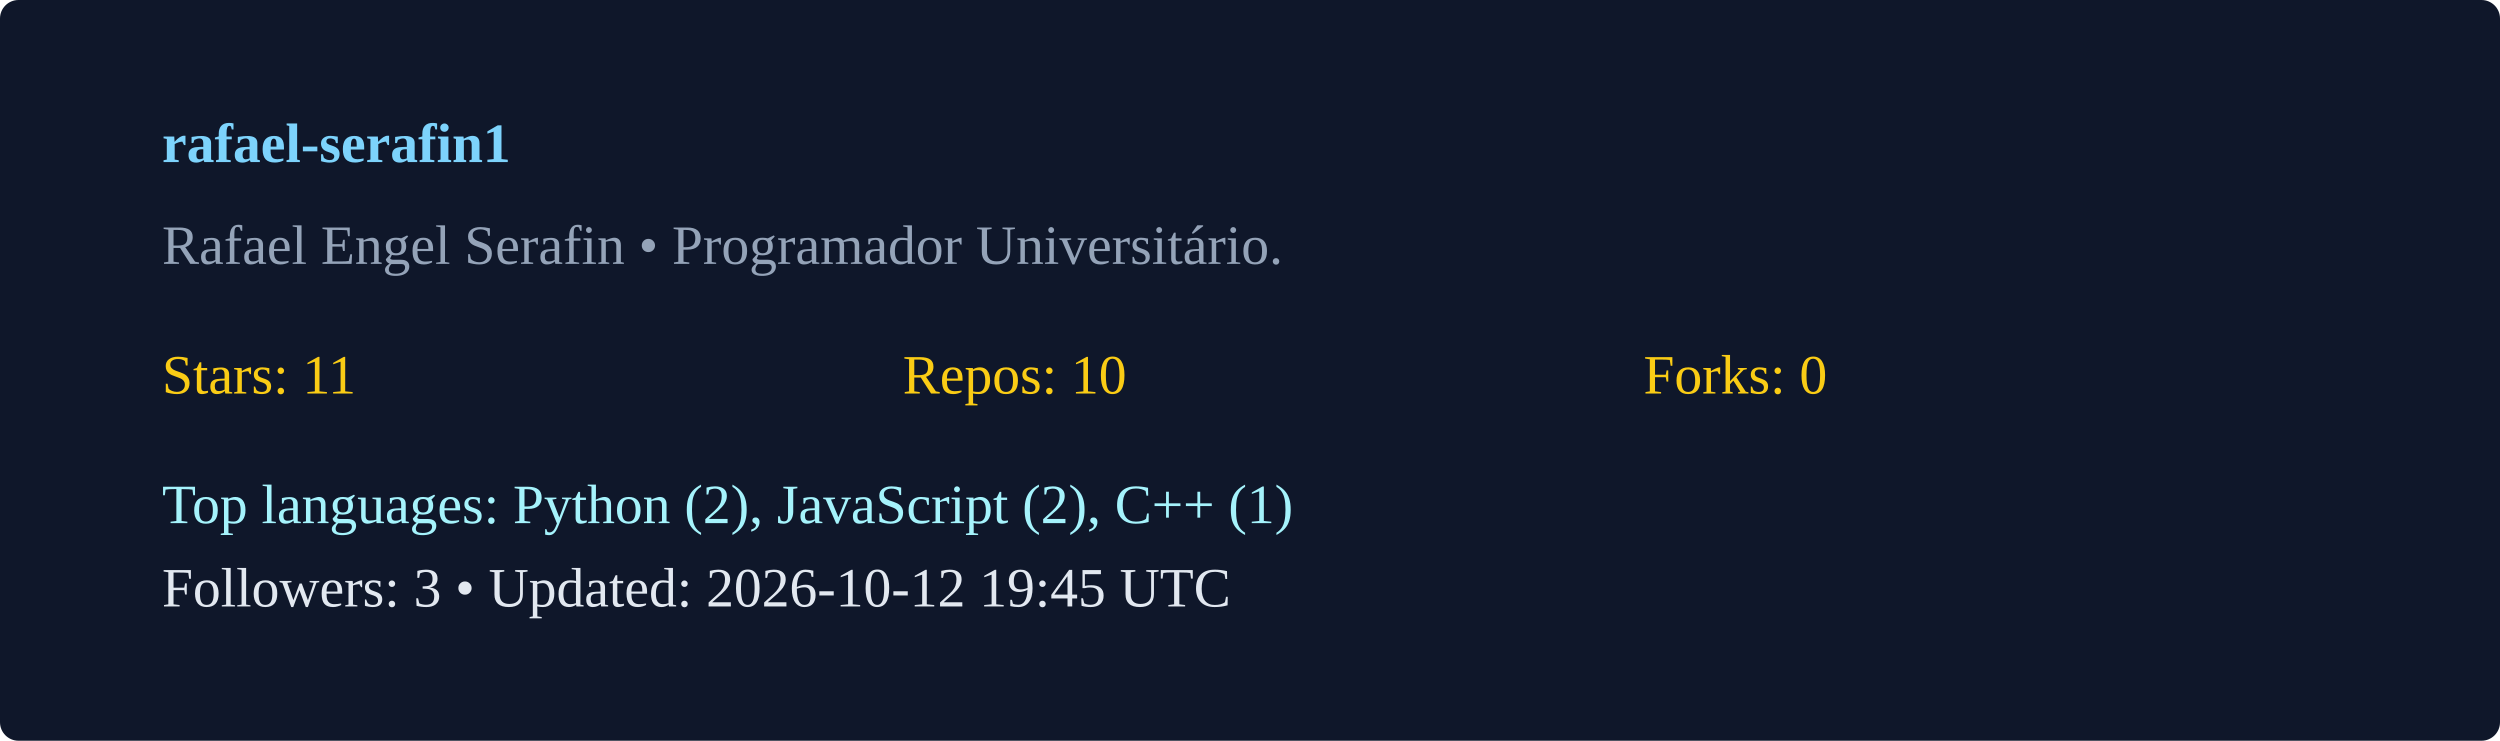
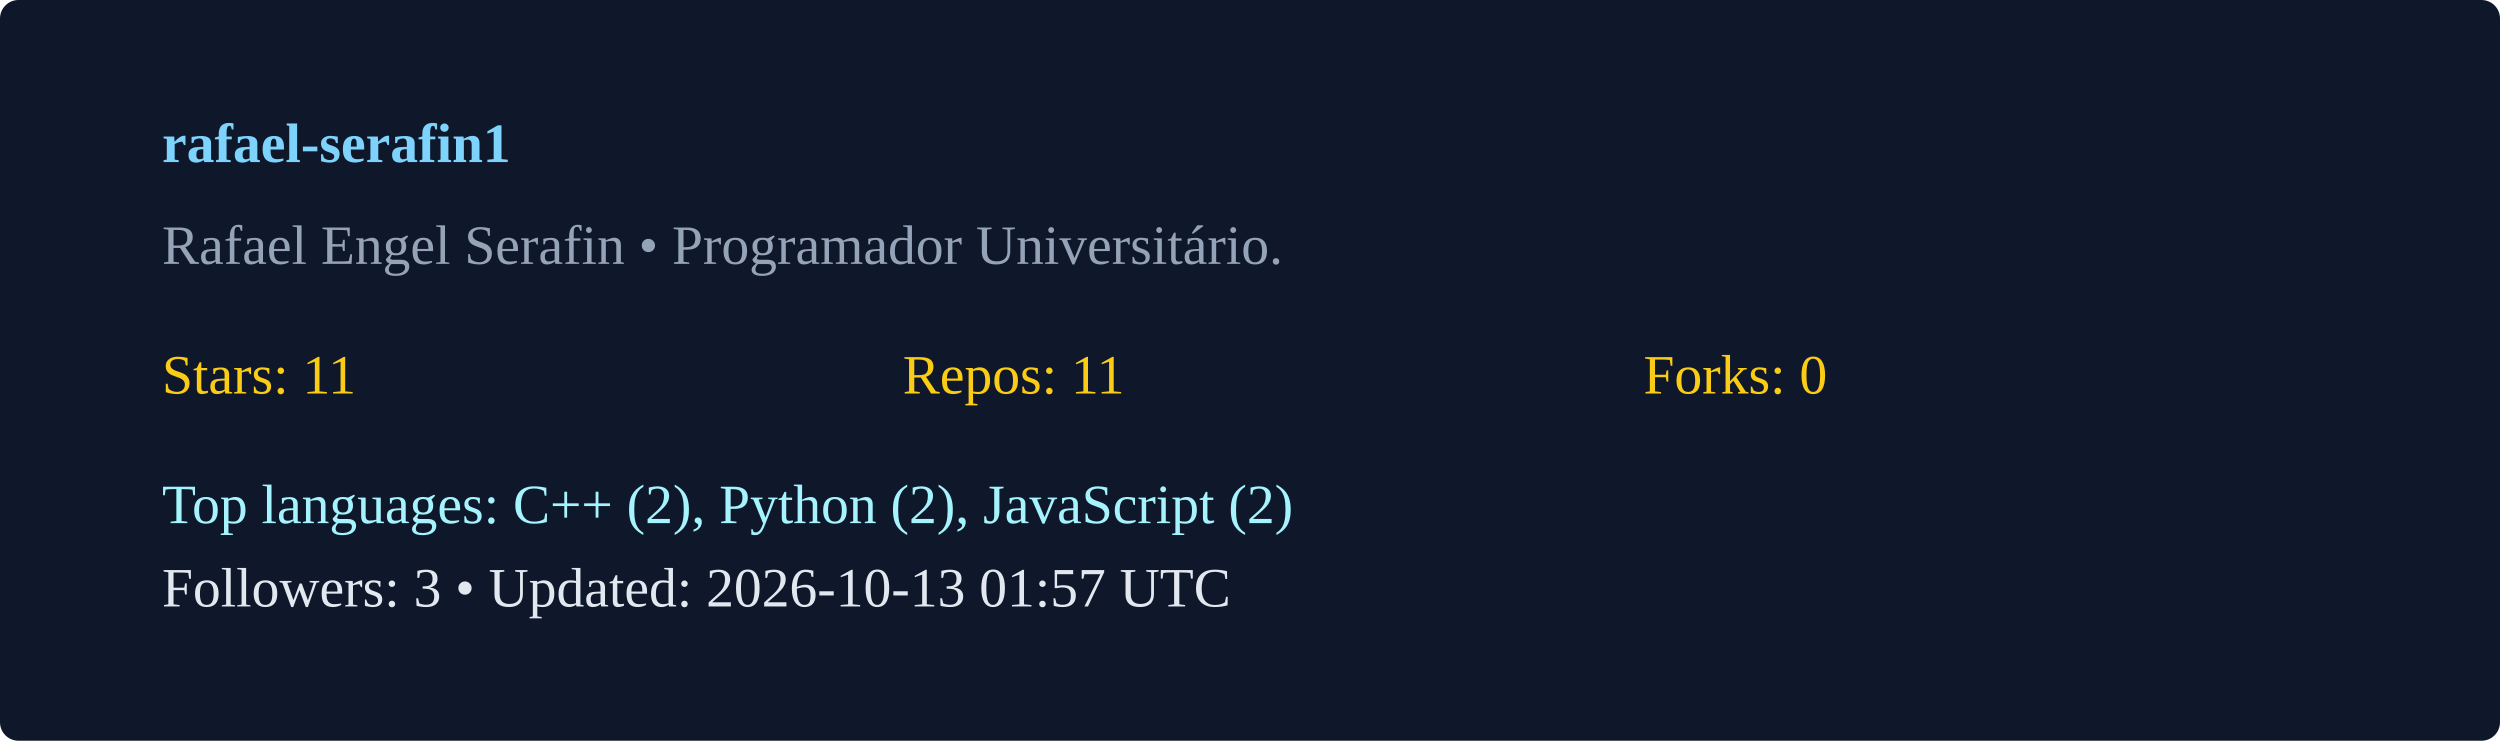
<svg xmlns="http://www.w3.org/2000/svg" width="540" height="160" viewBox="0 0 540 160">
  <rect width="100%" height="100%" rx="4" fill="#0f172a" />
  <g transform="translate(35,35)">
    <text x="0" y="0" fill="#7dd3fc" font-weight="600">rafael-serafin1</text>
    <text x="0" y="22" fill="#94a3b8">Rafael Engel Serafin  • Programador Universitário. </text>
    <g transform="translate(0,50)">
      <text x="0" y="0" fill="#facc15">Stars: 11</text>
-       <text x="160" y="0" fill="#facc15">Repos: 10</text>
+       <text x="160" y="0" fill="#facc15">Repos: 11</text>
      <text x="320" y="0" fill="#facc15">Forks: 0</text>
-       <text x="0" y="28" fill="#a5f3fc">Top languages: Python (2), JavaScript (2), C++ (1)</text>
-       <text x="0" y="46" fill="#e2e8f0">Followers: 3 • Updated: 2026-10-12 19:45 UTC</text>
+       <text x="0" y="28" fill="#a5f3fc">Top languages: C++ (2), Python (2), JavaScript (2)</text>
+       <text x="0" y="46" fill="#e2e8f0">Followers: 3 • Updated: 2026-10-13 01:57 UTC</text>
    </g>
  </g>
</svg>
